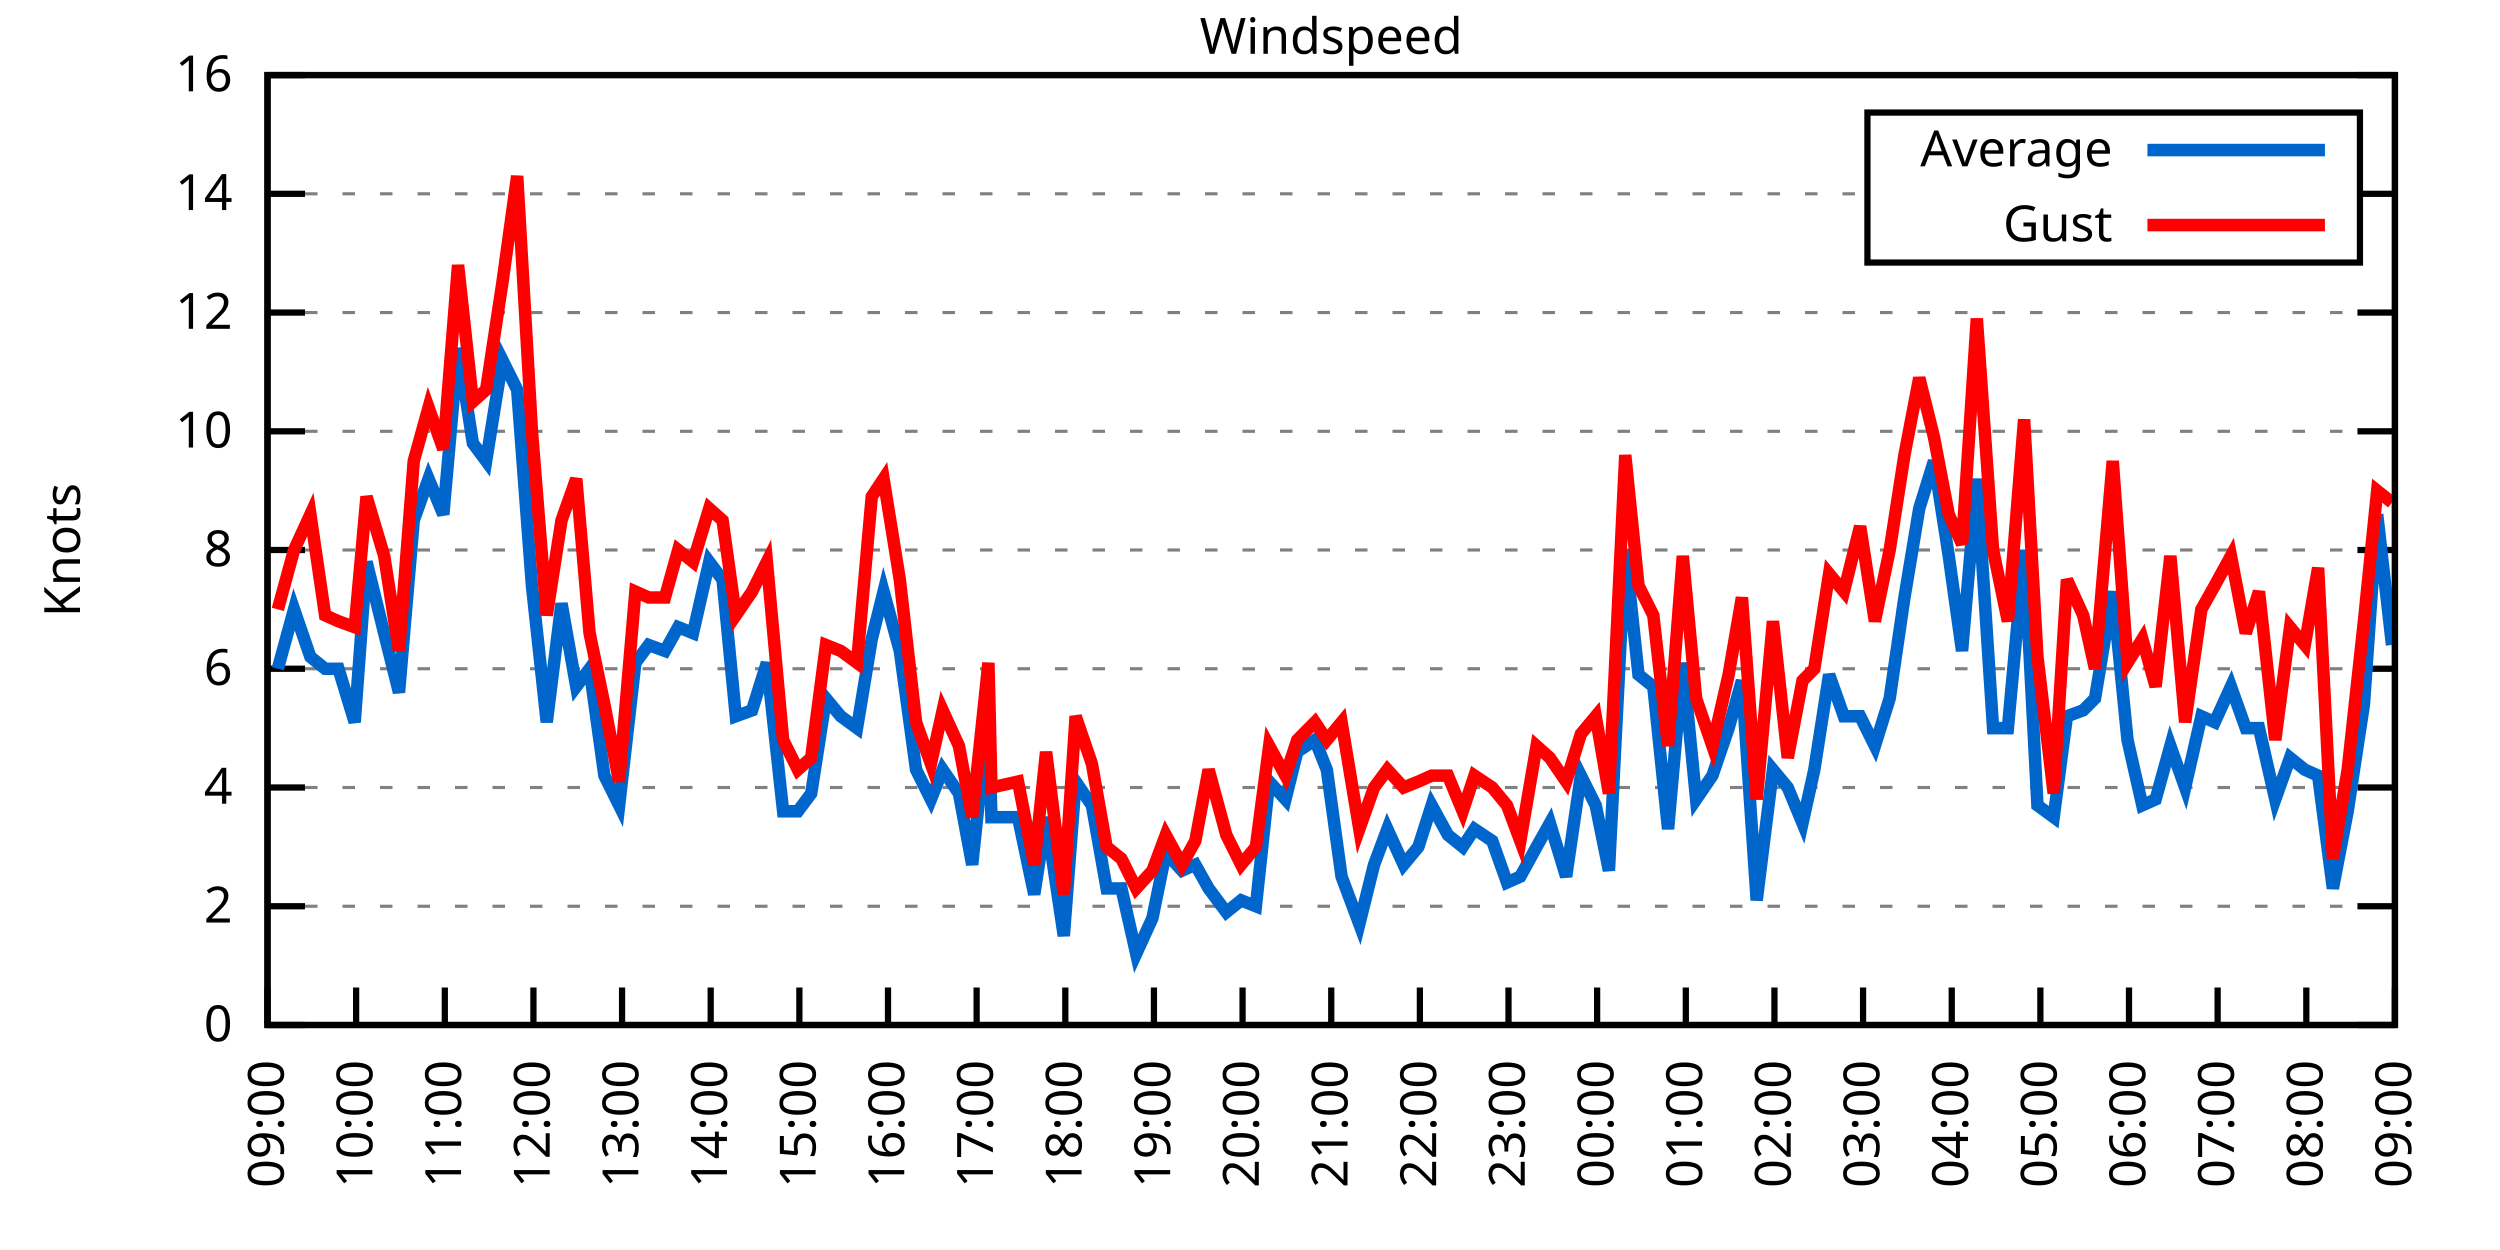
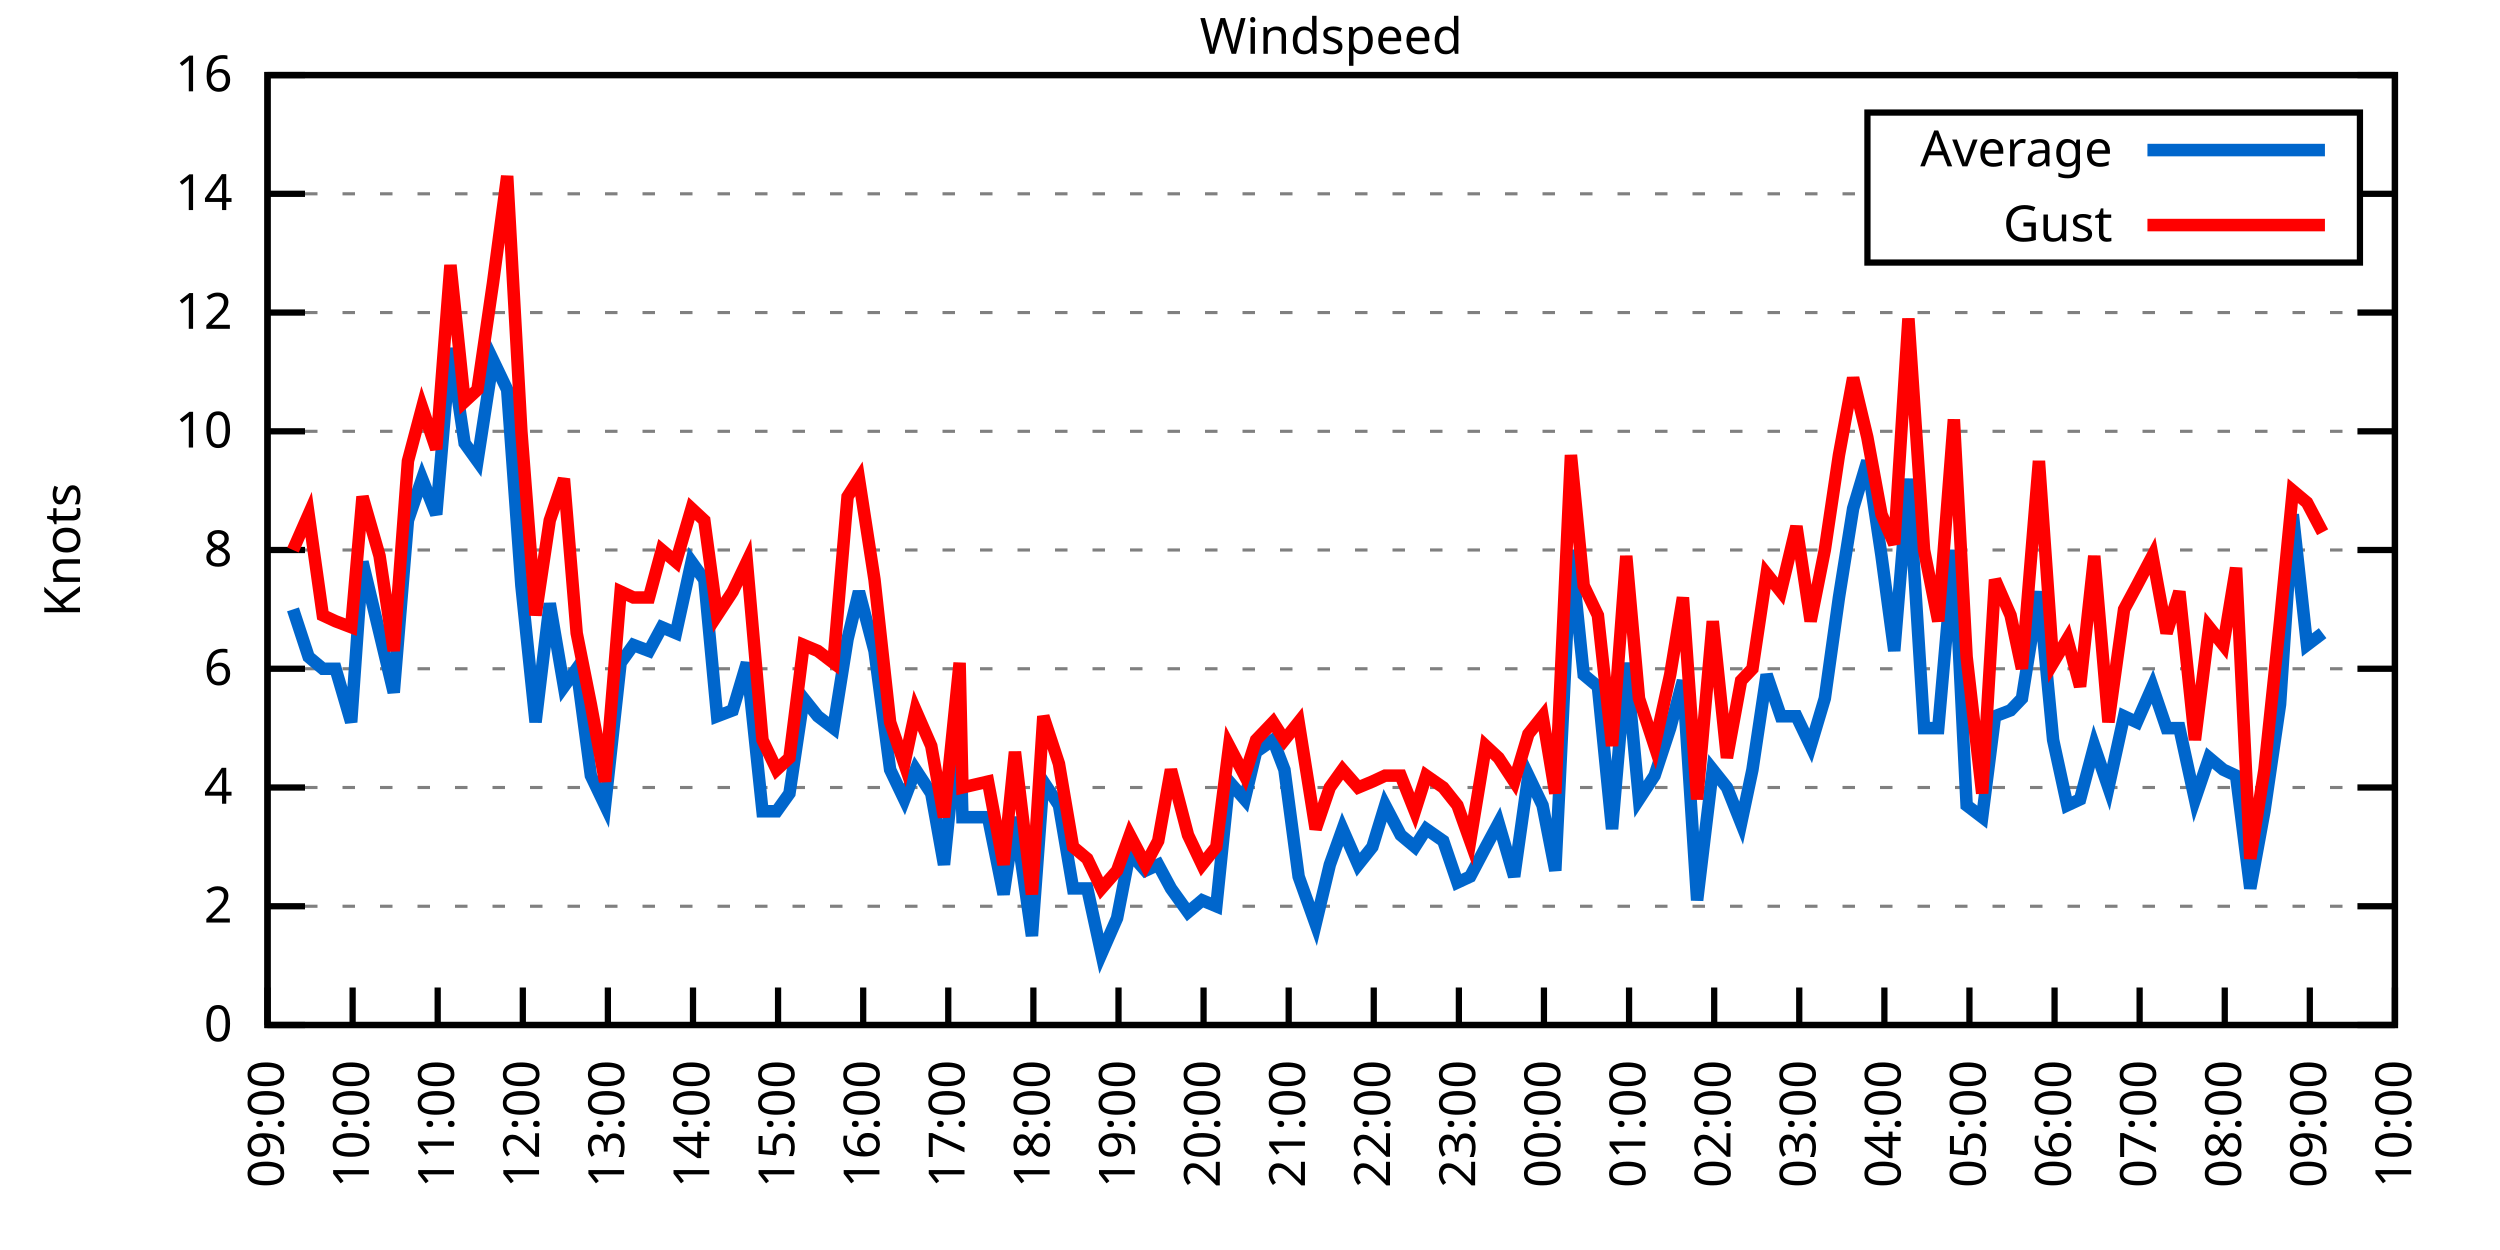
<svg xmlns="http://www.w3.org/2000/svg" xmlns:xlink="http://www.w3.org/1999/xlink" width="400" height="200" viewBox="0 0 400 200">
  <g id="gnuplot_canvas">
    <rect x="0" y="0" width="400" height="200" fill="none" />
    <defs>
      <circle id="gpDot" r="0.5" stroke-width="0.5" stroke="currentColor" />
      <path id="gpPt0" stroke-width="0.333" stroke="currentColor" d="M-1,0 h2 M0,-1 v2" />
      <path id="gpPt1" stroke-width="0.333" stroke="currentColor" d="M-1,-1 L1,1 M1,-1 L-1,1" />
      <path id="gpPt2" stroke-width="0.333" stroke="currentColor" d="M-1,0 L1,0 M0,-1 L0,1 M-1,-1 L1,1 M-1,1 L1,-1" />
      <rect id="gpPt3" stroke-width="0.333" stroke="currentColor" x="-1" y="-1" width="2" height="2" />
      <rect id="gpPt4" stroke-width="0.333" stroke="currentColor" fill="currentColor" x="-1" y="-1" width="2" height="2" />
      <circle id="gpPt5" stroke-width="0.333" stroke="currentColor" cx="0" cy="0" r="1" />
      <use xlink:href="#gpPt5" id="gpPt6" fill="currentColor" stroke="none" />
      <path id="gpPt7" stroke-width="0.333" stroke="currentColor" d="M0,-1.33 L-1.33,0.67 L1.33,0.67 z" />
      <use xlink:href="#gpPt7" id="gpPt8" fill="currentColor" stroke="none" />
      <use xlink:href="#gpPt7" id="gpPt9" stroke="currentColor" transform="rotate(180)" />
      <use xlink:href="#gpPt9" id="gpPt10" fill="currentColor" stroke="none" />
      <use xlink:href="#gpPt3" id="gpPt11" stroke="currentColor" transform="rotate(45)" />
      <use xlink:href="#gpPt11" id="gpPt12" fill="currentColor" stroke="none" />
      <path id="gpPt13" stroke-width="0.333" stroke="currentColor" d="M0,1.330 L1.265,0.411 L0.782,-1.067 L-0.782,-1.076 L-1.265,0.411 z" />
      <use xlink:href="#gpPt13" id="gpPt14" fill="currentColor" stroke="none" />
      <filter id="textbox" filterUnits="objectBoundingBox" x="0" y="0" height="1" width="1">
        <feFlood flood-color="white" flood-opacity="1" result="bgnd" />
        <feComposite in="SourceGraphic" in2="bgnd" operator="atop" />
      </filter>
      <filter id="greybox" filterUnits="objectBoundingBox" x="0" y="0" height="1" width="1">
        <feFlood flood-color="lightgrey" flood-opacity="1" result="grey" />
        <feComposite in="SourceGraphic" in2="grey" operator="atop" />
      </filter>
    </defs>
    <g fill="none" color="white" stroke="currentColor" stroke-width="1.00" stroke-linecap="butt" stroke-linejoin="miter">
</g>
    <g fill="none" color="black" stroke="currentColor" stroke-width="1.00" stroke-linecap="butt" stroke-linejoin="miter">
      <g stroke="none" shape-rendering="crispEdges">
        <polygon fill="rgb(255, 255, 255)" points="42.80,164.00 383.18,164.00 383.18,12.02 42.80,12.02 " />
      </g>
    </g>
    <g fill="none" color="black" stroke="currentColor" stroke-width="1.00" stroke-linecap="butt" stroke-linejoin="miter">
</g>
    <g fill="none" color="black" stroke="black" stroke-width="0.50" stroke-linecap="butt" stroke-linejoin="miter">
</g>
    <g fill="none" color="gray" stroke="currentColor" stroke-width="0.50" stroke-linecap="butt" stroke-linejoin="miter">
      <path stroke="gray" stroke-dasharray="2,4" class="gridline" d="M42.80,164.00 L383.19,164.00  " />
    </g>
    <g fill="none" color="gray" stroke="gray" stroke-width="1.00" stroke-linecap="butt" stroke-linejoin="miter">
</g>
    <g fill="none" color="black" stroke="currentColor" stroke-width="1.00" stroke-linecap="butt" stroke-linejoin="miter">
      <path stroke="black" d="M42.80,164.00 L48.80,164.00 M383.19,164.00 L377.19,164.00  " />
      <g transform="translate(37.20,166.60)" stroke="none" fill="black" font-family="Sans" font-size="8.00" text-anchor="end">
        <text>
          <tspan font-family="Sans"> 0</tspan>
        </text>
      </g>
    </g>
    <g fill="none" color="black" stroke="currentColor" stroke-width="1.00" stroke-linecap="butt" stroke-linejoin="miter">
</g>
    <g fill="none" color="black" stroke="black" stroke-width="0.50" stroke-linecap="butt" stroke-linejoin="miter">
</g>
    <g fill="none" color="gray" stroke="currentColor" stroke-width="0.50" stroke-linecap="butt" stroke-linejoin="miter">
      <path stroke="gray" stroke-dasharray="2,4" class="gridline" d="M42.80,145.00 L383.19,145.00  " />
    </g>
    <g fill="none" color="gray" stroke="gray" stroke-width="1.00" stroke-linecap="butt" stroke-linejoin="miter">
</g>
    <g fill="none" color="black" stroke="currentColor" stroke-width="1.00" stroke-linecap="butt" stroke-linejoin="miter">
      <path stroke="black" d="M42.80,145.00 L48.80,145.00 M383.19,145.00 L377.19,145.00  " />
      <g transform="translate(37.20,147.60)" stroke="none" fill="black" font-family="Sans" font-size="8.00" text-anchor="end">
        <text>
          <tspan font-family="Sans"> 2</tspan>
        </text>
      </g>
    </g>
    <g fill="none" color="black" stroke="currentColor" stroke-width="1.00" stroke-linecap="butt" stroke-linejoin="miter">
</g>
    <g fill="none" color="black" stroke="black" stroke-width="0.50" stroke-linecap="butt" stroke-linejoin="miter">
</g>
    <g fill="none" color="gray" stroke="currentColor" stroke-width="0.50" stroke-linecap="butt" stroke-linejoin="miter">
      <path stroke="gray" stroke-dasharray="2,4" class="gridline" d="M42.80,126.00 L383.19,126.00  " />
    </g>
    <g fill="none" color="gray" stroke="gray" stroke-width="1.00" stroke-linecap="butt" stroke-linejoin="miter">
</g>
    <g fill="none" color="black" stroke="currentColor" stroke-width="1.00" stroke-linecap="butt" stroke-linejoin="miter">
      <path stroke="black" d="M42.80,126.00 L48.80,126.00 M383.19,126.00 L377.19,126.00  " />
      <g transform="translate(37.20,128.60)" stroke="none" fill="black" font-family="Sans" font-size="8.00" text-anchor="end">
        <text>
          <tspan font-family="Sans"> 4</tspan>
        </text>
      </g>
    </g>
    <g fill="none" color="black" stroke="currentColor" stroke-width="1.00" stroke-linecap="butt" stroke-linejoin="miter">
</g>
    <g fill="none" color="black" stroke="black" stroke-width="0.50" stroke-linecap="butt" stroke-linejoin="miter">
</g>
    <g fill="none" color="gray" stroke="currentColor" stroke-width="0.50" stroke-linecap="butt" stroke-linejoin="miter">
      <path stroke="gray" stroke-dasharray="2,4" class="gridline" d="M42.80,107.00 L383.19,107.00  " />
    </g>
    <g fill="none" color="gray" stroke="gray" stroke-width="1.00" stroke-linecap="butt" stroke-linejoin="miter">
</g>
    <g fill="none" color="black" stroke="currentColor" stroke-width="1.00" stroke-linecap="butt" stroke-linejoin="miter">
      <path stroke="black" d="M42.80,107.00 L48.80,107.00 M383.19,107.00 L377.19,107.00  " />
      <g transform="translate(37.20,109.60)" stroke="none" fill="black" font-family="Sans" font-size="8.00" text-anchor="end">
        <text>
          <tspan font-family="Sans"> 6</tspan>
        </text>
      </g>
    </g>
    <g fill="none" color="black" stroke="currentColor" stroke-width="1.00" stroke-linecap="butt" stroke-linejoin="miter">
</g>
    <g fill="none" color="black" stroke="black" stroke-width="0.50" stroke-linecap="butt" stroke-linejoin="miter">
</g>
    <g fill="none" color="gray" stroke="currentColor" stroke-width="0.50" stroke-linecap="butt" stroke-linejoin="miter">
      <path stroke="gray" stroke-dasharray="2,4" class="gridline" d="M42.80,88.00 L383.19,88.00  " />
    </g>
    <g fill="none" color="gray" stroke="gray" stroke-width="1.00" stroke-linecap="butt" stroke-linejoin="miter">
</g>
    <g fill="none" color="black" stroke="currentColor" stroke-width="1.00" stroke-linecap="butt" stroke-linejoin="miter">
      <path stroke="black" d="M42.80,88.00 L48.80,88.00 M383.19,88.00 L377.19,88.00  " />
      <g transform="translate(37.20,90.60)" stroke="none" fill="black" font-family="Sans" font-size="8.00" text-anchor="end">
        <text>
          <tspan font-family="Sans"> 8</tspan>
        </text>
      </g>
    </g>
    <g fill="none" color="black" stroke="currentColor" stroke-width="1.00" stroke-linecap="butt" stroke-linejoin="miter">
</g>
    <g fill="none" color="black" stroke="black" stroke-width="0.50" stroke-linecap="butt" stroke-linejoin="miter">
</g>
    <g fill="none" color="gray" stroke="currentColor" stroke-width="0.50" stroke-linecap="butt" stroke-linejoin="miter">
      <path stroke="gray" stroke-dasharray="2,4" class="gridline" d="M42.80,69.01 L383.19,69.01  " />
    </g>
    <g fill="none" color="gray" stroke="gray" stroke-width="1.00" stroke-linecap="butt" stroke-linejoin="miter">
</g>
    <g fill="none" color="black" stroke="currentColor" stroke-width="1.00" stroke-linecap="butt" stroke-linejoin="miter">
      <path stroke="black" d="M42.80,69.01 L48.80,69.01 M383.19,69.01 L377.19,69.01  " />
      <g transform="translate(37.20,71.61)" stroke="none" fill="black" font-family="Sans" font-size="8.00" text-anchor="end">
        <text>
          <tspan font-family="Sans"> 10</tspan>
        </text>
      </g>
    </g>
    <g fill="none" color="black" stroke="currentColor" stroke-width="1.00" stroke-linecap="butt" stroke-linejoin="miter">
</g>
    <g fill="none" color="black" stroke="black" stroke-width="0.50" stroke-linecap="butt" stroke-linejoin="miter">
</g>
    <g fill="none" color="gray" stroke="currentColor" stroke-width="0.50" stroke-linecap="butt" stroke-linejoin="miter">
      <path stroke="gray" stroke-dasharray="2,4" class="gridline" d="M42.80,50.01 L383.19,50.01  " />
    </g>
    <g fill="none" color="gray" stroke="gray" stroke-width="1.00" stroke-linecap="butt" stroke-linejoin="miter">
</g>
    <g fill="none" color="black" stroke="currentColor" stroke-width="1.00" stroke-linecap="butt" stroke-linejoin="miter">
      <path stroke="black" d="M42.80,50.01 L48.80,50.01 M383.19,50.01 L377.19,50.01  " />
      <g transform="translate(37.20,52.61)" stroke="none" fill="black" font-family="Sans" font-size="8.00" text-anchor="end">
        <text>
          <tspan font-family="Sans"> 12</tspan>
        </text>
      </g>
    </g>
    <g fill="none" color="black" stroke="currentColor" stroke-width="1.00" stroke-linecap="butt" stroke-linejoin="miter">
</g>
    <g fill="none" color="black" stroke="black" stroke-width="0.50" stroke-linecap="butt" stroke-linejoin="miter">
</g>
    <g fill="none" color="gray" stroke="currentColor" stroke-width="0.50" stroke-linecap="butt" stroke-linejoin="miter">
      <path stroke="gray" stroke-dasharray="2,4" class="gridline" d="M42.80,31.01 L298.79,31.01 M377.59,31.01 L383.19,31.01  " />
    </g>
    <g fill="none" color="gray" stroke="gray" stroke-width="1.00" stroke-linecap="butt" stroke-linejoin="miter">
</g>
    <g fill="none" color="black" stroke="currentColor" stroke-width="1.00" stroke-linecap="butt" stroke-linejoin="miter">
      <path stroke="black" d="M42.80,31.01 L48.80,31.01 M383.19,31.01 L377.19,31.01  " />
      <g transform="translate(37.20,33.61)" stroke="none" fill="black" font-family="Sans" font-size="8.00" text-anchor="end">
        <text>
          <tspan font-family="Sans"> 14</tspan>
        </text>
      </g>
    </g>
    <g fill="none" color="black" stroke="currentColor" stroke-width="1.00" stroke-linecap="butt" stroke-linejoin="miter">
</g>
    <g fill="none" color="black" stroke="black" stroke-width="0.50" stroke-linecap="butt" stroke-linejoin="miter">
</g>
    <g fill="none" color="gray" stroke="currentColor" stroke-width="0.50" stroke-linecap="butt" stroke-linejoin="miter">
      <path stroke="gray" stroke-dasharray="2,4" class="gridline" d="M42.80,12.01 L383.19,12.01  " />
    </g>
    <g fill="none" color="gray" stroke="gray" stroke-width="1.00" stroke-linecap="butt" stroke-linejoin="miter">
</g>
    <g fill="none" color="black" stroke="currentColor" stroke-width="1.00" stroke-linecap="butt" stroke-linejoin="miter">
      <path stroke="black" d="M42.80,12.01 L48.80,12.01 M383.19,12.01 L377.19,12.01  " />
      <g transform="translate(37.20,14.61)" stroke="none" fill="black" font-family="Sans" font-size="8.00" text-anchor="end">
        <text>
          <tspan font-family="Sans"> 16</tspan>
        </text>
      </g>
    </g>
    <g fill="none" color="black" stroke="currentColor" stroke-width="1.00" stroke-linecap="butt" stroke-linejoin="miter">
      <path stroke="black" d="M42.80,164.00 L42.80,158.00  " />
      <g transform="translate(45.40,169.60) rotate(270.00)" stroke="none" fill="black" font-family="Sans" font-size="8.00" text-anchor="end">
        <text>
          <tspan font-family="Sans">09:00</tspan>
        </text>
      </g>
    </g>
    <g fill="none" color="black" stroke="currentColor" stroke-width="1.00" stroke-linecap="butt" stroke-linejoin="miter">
-       <path stroke="black" d="M56.98,164.00 L56.98,158.00  " />
-       <g transform="translate(59.58,169.60) rotate(270.00)" stroke="none" fill="black" font-family="Sans" font-size="8.00" text-anchor="end">
+       <path stroke="black" d="M56.42,164.00 L56.42,158.00  " />
+       <g transform="translate(59.02,169.60) rotate(270.00)" stroke="none" fill="black" font-family="Sans" font-size="8.00" text-anchor="end">
        <text>
          <tspan font-family="Sans">10:00</tspan>
        </text>
      </g>
    </g>
    <g fill="none" color="black" stroke="currentColor" stroke-width="1.00" stroke-linecap="butt" stroke-linejoin="miter">
-       <path stroke="black" d="M71.17,164.00 L71.17,158.00  " />
-       <g transform="translate(73.77,169.60) rotate(270.00)" stroke="none" fill="black" font-family="Sans" font-size="8.00" text-anchor="end">
+       <path stroke="black" d="M70.03,164.00 L70.03,158.00  " />
+       <g transform="translate(72.63,169.60) rotate(270.00)" stroke="none" fill="black" font-family="Sans" font-size="8.00" text-anchor="end">
        <text>
          <tspan font-family="Sans">11:00</tspan>
        </text>
      </g>
    </g>
    <g fill="none" color="black" stroke="currentColor" stroke-width="1.00" stroke-linecap="butt" stroke-linejoin="miter">
-       <path stroke="black" d="M85.35,164.00 L85.35,158.00  " />
-       <g transform="translate(87.95,169.60) rotate(270.00)" stroke="none" fill="black" font-family="Sans" font-size="8.00" text-anchor="end">
+       <path stroke="black" d="M83.65,164.00 L83.65,158.00  " />
+       <g transform="translate(86.25,169.60) rotate(270.00)" stroke="none" fill="black" font-family="Sans" font-size="8.00" text-anchor="end">
        <text>
          <tspan font-family="Sans">12:00</tspan>
        </text>
      </g>
    </g>
    <g fill="none" color="black" stroke="currentColor" stroke-width="1.00" stroke-linecap="butt" stroke-linejoin="miter">
-       <path stroke="black" d="M99.53,164.00 L99.53,158.00  " />
-       <g transform="translate(102.13,169.60) rotate(270.00)" stroke="none" fill="black" font-family="Sans" font-size="8.00" text-anchor="end">
+       <path stroke="black" d="M97.26,164.00 L97.26,158.00  " />
+       <g transform="translate(99.86,169.60) rotate(270.00)" stroke="none" fill="black" font-family="Sans" font-size="8.00" text-anchor="end">
        <text>
          <tspan font-family="Sans">13:00</tspan>
        </text>
      </g>
    </g>
    <g fill="none" color="black" stroke="currentColor" stroke-width="1.00" stroke-linecap="butt" stroke-linejoin="miter">
-       <path stroke="black" d="M113.71,164.00 L113.71,158.00  " />
-       <g transform="translate(116.31,169.60) rotate(270.00)" stroke="none" fill="black" font-family="Sans" font-size="8.00" text-anchor="end">
+       <path stroke="black" d="M110.88,164.00 L110.88,158.00  " />
+       <g transform="translate(113.48,169.60) rotate(270.00)" stroke="none" fill="black" font-family="Sans" font-size="8.00" text-anchor="end">
        <text>
          <tspan font-family="Sans">14:00</tspan>
        </text>
      </g>
    </g>
    <g fill="none" color="black" stroke="currentColor" stroke-width="1.00" stroke-linecap="butt" stroke-linejoin="miter">
-       <path stroke="black" d="M127.90,164.00 L127.90,158.00  " />
-       <g transform="translate(130.50,169.60) rotate(270.00)" stroke="none" fill="black" font-family="Sans" font-size="8.00" text-anchor="end">
+       <path stroke="black" d="M124.49,164.00 L124.49,158.00  " />
+       <g transform="translate(127.09,169.60) rotate(270.00)" stroke="none" fill="black" font-family="Sans" font-size="8.00" text-anchor="end">
        <text>
          <tspan font-family="Sans">15:00</tspan>
        </text>
      </g>
    </g>
    <g fill="none" color="black" stroke="currentColor" stroke-width="1.00" stroke-linecap="butt" stroke-linejoin="miter">
-       <path stroke="black" d="M142.08,164.00 L142.08,158.00  " />
-       <g transform="translate(144.68,169.60) rotate(270.00)" stroke="none" fill="black" font-family="Sans" font-size="8.00" text-anchor="end">
+       <path stroke="black" d="M138.11,164.00 L138.11,158.00  " />
+       <g transform="translate(140.71,169.60) rotate(270.00)" stroke="none" fill="black" font-family="Sans" font-size="8.00" text-anchor="end">
        <text>
          <tspan font-family="Sans">16:00</tspan>
        </text>
      </g>
    </g>
    <g fill="none" color="black" stroke="currentColor" stroke-width="1.00" stroke-linecap="butt" stroke-linejoin="miter">
-       <path stroke="black" d="M156.26,164.00 L156.26,158.00  " />
-       <g transform="translate(158.86,169.60) rotate(270.00)" stroke="none" fill="black" font-family="Sans" font-size="8.00" text-anchor="end">
+       <path stroke="black" d="M151.72,164.00 L151.72,158.00  " />
+       <g transform="translate(154.32,169.60) rotate(270.00)" stroke="none" fill="black" font-family="Sans" font-size="8.00" text-anchor="end">
        <text>
          <tspan font-family="Sans">17:00</tspan>
        </text>
      </g>
    </g>
    <g fill="none" color="black" stroke="currentColor" stroke-width="1.00" stroke-linecap="butt" stroke-linejoin="miter">
-       <path stroke="black" d="M170.45,164.00 L170.45,158.00  " />
-       <g transform="translate(173.05,169.60) rotate(270.00)" stroke="none" fill="black" font-family="Sans" font-size="8.00" text-anchor="end">
+       <path stroke="black" d="M165.34,164.00 L165.34,158.00  " />
+       <g transform="translate(167.94,169.60) rotate(270.00)" stroke="none" fill="black" font-family="Sans" font-size="8.00" text-anchor="end">
        <text>
          <tspan font-family="Sans">18:00</tspan>
        </text>
      </g>
    </g>
    <g fill="none" color="black" stroke="currentColor" stroke-width="1.00" stroke-linecap="butt" stroke-linejoin="miter">
-       <path stroke="black" d="M184.63,164.00 L184.63,158.00  " />
-       <g transform="translate(187.23,169.60) rotate(270.00)" stroke="none" fill="black" font-family="Sans" font-size="8.00" text-anchor="end">
+       <path stroke="black" d="M178.96,164.00 L178.96,158.00  " />
+       <g transform="translate(181.56,169.60) rotate(270.00)" stroke="none" fill="black" font-family="Sans" font-size="8.00" text-anchor="end">
        <text>
          <tspan font-family="Sans">19:00</tspan>
        </text>
      </g>
    </g>
    <g fill="none" color="black" stroke="currentColor" stroke-width="1.00" stroke-linecap="butt" stroke-linejoin="miter">
-       <path stroke="black" d="M198.81,164.00 L198.81,158.00  " />
-       <g transform="translate(201.41,169.60) rotate(270.00)" stroke="none" fill="black" font-family="Sans" font-size="8.00" text-anchor="end">
+       <path stroke="black" d="M192.57,164.00 L192.57,158.00  " />
+       <g transform="translate(195.17,169.60) rotate(270.00)" stroke="none" fill="black" font-family="Sans" font-size="8.00" text-anchor="end">
        <text>
          <tspan font-family="Sans">20:00</tspan>
        </text>
      </g>
    </g>
    <g fill="none" color="black" stroke="currentColor" stroke-width="1.00" stroke-linecap="butt" stroke-linejoin="miter">
-       <path stroke="black" d="M213.00,164.00 L213.00,158.00  " />
-       <g transform="translate(215.60,169.60) rotate(270.00)" stroke="none" fill="black" font-family="Sans" font-size="8.00" text-anchor="end">
+       <path stroke="black" d="M206.19,164.00 L206.19,158.00  " />
+       <g transform="translate(208.79,169.60) rotate(270.00)" stroke="none" fill="black" font-family="Sans" font-size="8.00" text-anchor="end">
        <text>
          <tspan font-family="Sans">21:00</tspan>
        </text>
      </g>
    </g>
    <g fill="none" color="black" stroke="currentColor" stroke-width="1.00" stroke-linecap="butt" stroke-linejoin="miter">
-       <path stroke="black" d="M227.18,164.00 L227.18,158.00  " />
-       <g transform="translate(229.78,169.60) rotate(270.00)" stroke="none" fill="black" font-family="Sans" font-size="8.00" text-anchor="end">
+       <path stroke="black" d="M219.80,164.00 L219.80,158.00  " />
+       <g transform="translate(222.40,169.60) rotate(270.00)" stroke="none" fill="black" font-family="Sans" font-size="8.00" text-anchor="end">
        <text>
          <tspan font-family="Sans">22:00</tspan>
        </text>
      </g>
    </g>
    <g fill="none" color="black" stroke="currentColor" stroke-width="1.00" stroke-linecap="butt" stroke-linejoin="miter">
-       <path stroke="black" d="M241.36,164.00 L241.36,158.00  " />
-       <g transform="translate(243.96,169.60) rotate(270.00)" stroke="none" fill="black" font-family="Sans" font-size="8.00" text-anchor="end">
+       <path stroke="black" d="M233.42,164.00 L233.42,158.00  " />
+       <g transform="translate(236.02,169.60) rotate(270.00)" stroke="none" fill="black" font-family="Sans" font-size="8.00" text-anchor="end">
        <text>
          <tspan font-family="Sans">23:00</tspan>
        </text>
      </g>
    </g>
    <g fill="none" color="black" stroke="currentColor" stroke-width="1.00" stroke-linecap="butt" stroke-linejoin="miter">
-       <path stroke="black" d="M255.54,164.00 L255.54,158.00  " />
-       <g transform="translate(258.14,169.60) rotate(270.00)" stroke="none" fill="black" font-family="Sans" font-size="8.00" text-anchor="end">
+       <path stroke="black" d="M247.03,164.00 L247.03,158.00  " />
+       <g transform="translate(249.63,169.60) rotate(270.00)" stroke="none" fill="black" font-family="Sans" font-size="8.00" text-anchor="end">
        <text>
          <tspan font-family="Sans">00:00</tspan>
        </text>
      </g>
    </g>
    <g fill="none" color="black" stroke="currentColor" stroke-width="1.00" stroke-linecap="butt" stroke-linejoin="miter">
-       <path stroke="black" d="M269.73,164.00 L269.73,158.00  " />
-       <g transform="translate(272.33,169.60) rotate(270.00)" stroke="none" fill="black" font-family="Sans" font-size="8.00" text-anchor="end">
+       <path stroke="black" d="M260.65,164.00 L260.65,158.00  " />
+       <g transform="translate(263.25,169.60) rotate(270.00)" stroke="none" fill="black" font-family="Sans" font-size="8.00" text-anchor="end">
        <text>
          <tspan font-family="Sans">01:00</tspan>
        </text>
      </g>
    </g>
    <g fill="none" color="black" stroke="currentColor" stroke-width="1.00" stroke-linecap="butt" stroke-linejoin="miter">
-       <path stroke="black" d="M283.91,164.00 L283.91,158.00  " />
-       <g transform="translate(286.51,169.60) rotate(270.00)" stroke="none" fill="black" font-family="Sans" font-size="8.00" text-anchor="end">
+       <path stroke="black" d="M274.27,164.00 L274.27,158.00  " />
+       <g transform="translate(276.87,169.60) rotate(270.00)" stroke="none" fill="black" font-family="Sans" font-size="8.00" text-anchor="end">
        <text>
          <tspan font-family="Sans">02:00</tspan>
        </text>
      </g>
    </g>
    <g fill="none" color="black" stroke="currentColor" stroke-width="1.00" stroke-linecap="butt" stroke-linejoin="miter">
-       <path stroke="black" d="M298.09,164.00 L298.09,158.00  " />
-       <g transform="translate(300.69,169.60) rotate(270.00)" stroke="none" fill="black" font-family="Sans" font-size="8.00" text-anchor="end">
+       <path stroke="black" d="M287.88,164.00 L287.88,158.00  " />
+       <g transform="translate(290.48,169.60) rotate(270.00)" stroke="none" fill="black" font-family="Sans" font-size="8.00" text-anchor="end">
        <text>
          <tspan font-family="Sans">03:00</tspan>
        </text>
      </g>
    </g>
    <g fill="none" color="black" stroke="currentColor" stroke-width="1.00" stroke-linecap="butt" stroke-linejoin="miter">
-       <path stroke="black" d="M312.28,164.00 L312.28,158.00  " />
-       <g transform="translate(314.88,169.60) rotate(270.00)" stroke="none" fill="black" font-family="Sans" font-size="8.00" text-anchor="end">
+       <path stroke="black" d="M301.50,164.00 L301.50,158.00  " />
+       <g transform="translate(304.10,169.60) rotate(270.00)" stroke="none" fill="black" font-family="Sans" font-size="8.00" text-anchor="end">
        <text>
          <tspan font-family="Sans">04:00</tspan>
        </text>
      </g>
    </g>
    <g fill="none" color="black" stroke="currentColor" stroke-width="1.00" stroke-linecap="butt" stroke-linejoin="miter">
-       <path stroke="black" d="M326.46,164.00 L326.46,158.00  " />
-       <g transform="translate(329.06,169.60) rotate(270.00)" stroke="none" fill="black" font-family="Sans" font-size="8.00" text-anchor="end">
+       <path stroke="black" d="M315.11,164.00 L315.11,158.00  " />
+       <g transform="translate(317.71,169.60) rotate(270.00)" stroke="none" fill="black" font-family="Sans" font-size="8.00" text-anchor="end">
        <text>
          <tspan font-family="Sans">05:00</tspan>
        </text>
      </g>
    </g>
    <g fill="none" color="black" stroke="currentColor" stroke-width="1.00" stroke-linecap="butt" stroke-linejoin="miter">
-       <path stroke="black" d="M340.64,164.00 L340.64,158.00  " />
-       <g transform="translate(343.24,169.60) rotate(270.00)" stroke="none" fill="black" font-family="Sans" font-size="8.00" text-anchor="end">
+       <path stroke="black" d="M328.73,164.00 L328.73,158.00  " />
+       <g transform="translate(331.33,169.60) rotate(270.00)" stroke="none" fill="black" font-family="Sans" font-size="8.00" text-anchor="end">
        <text>
          <tspan font-family="Sans">06:00</tspan>
        </text>
      </g>
    </g>
    <g fill="none" color="black" stroke="currentColor" stroke-width="1.00" stroke-linecap="butt" stroke-linejoin="miter">
-       <path stroke="black" d="M354.82,164.00 L354.82,158.00  " />
-       <g transform="translate(357.42,169.60) rotate(270.00)" stroke="none" fill="black" font-family="Sans" font-size="8.00" text-anchor="end">
+       <path stroke="black" d="M342.34,164.00 L342.34,158.00  " />
+       <g transform="translate(344.94,169.60) rotate(270.00)" stroke="none" fill="black" font-family="Sans" font-size="8.00" text-anchor="end">
        <text>
          <tspan font-family="Sans">07:00</tspan>
        </text>
      </g>
    </g>
    <g fill="none" color="black" stroke="currentColor" stroke-width="1.00" stroke-linecap="butt" stroke-linejoin="miter">
-       <path stroke="black" d="M369.01,164.00 L369.01,158.00  " />
-       <g transform="translate(371.61,169.60) rotate(270.00)" stroke="none" fill="black" font-family="Sans" font-size="8.00" text-anchor="end">
+       <path stroke="black" d="M355.96,164.00 L355.96,158.00  " />
+       <g transform="translate(358.56,169.60) rotate(270.00)" stroke="none" fill="black" font-family="Sans" font-size="8.00" text-anchor="end">
        <text>
          <tspan font-family="Sans">08:00</tspan>
+         </text>
+       </g>
+     </g>
+     <g fill="none" color="black" stroke="currentColor" stroke-width="1.00" stroke-linecap="butt" stroke-linejoin="miter">
+       <path stroke="black" d="M369.57,164.00 L369.57,158.00  " />
+       <g transform="translate(372.17,169.60) rotate(270.00)" stroke="none" fill="black" font-family="Sans" font-size="8.00" text-anchor="end">
+         <text>
+           <tspan font-family="Sans">09:00</tspan>
        </text>
      </g>
    </g>
    <g fill="none" color="black" stroke="currentColor" stroke-width="1.00" stroke-linecap="butt" stroke-linejoin="miter">
      <path stroke="black" d="M383.19,164.00 L383.19,158.00  " />
      <g transform="translate(385.79,169.60) rotate(270.00)" stroke="none" fill="black" font-family="Sans" font-size="8.00" text-anchor="end">
        <text>
-           <tspan font-family="Sans">09:00</tspan>
+           <tspan font-family="Sans">10:00</tspan>
        </text>
      </g>
    </g>
    <g fill="none" color="black" stroke="currentColor" stroke-width="1.00" stroke-linecap="butt" stroke-linejoin="miter">
</g>
    <g fill="none" color="black" stroke="currentColor" stroke-width="1.00" stroke-linecap="butt" stroke-linejoin="miter">
      <path stroke="black" d="M42.80,12.01 L42.80,164.00 L383.19,164.00 L383.19,12.01 L42.80,12.01 Z  " />
    </g>
    <g fill="none" color="black" stroke="currentColor" stroke-width="1.00" stroke-linecap="butt" stroke-linejoin="miter">
</g>
    <g fill="none" color="black" stroke="currentColor" stroke-width="1.00" stroke-linecap="butt" stroke-linejoin="miter">
      <path stroke="black" d="M298.79,42.01 L298.79,18.01 L377.59,18.01 L377.59,42.01 L298.79,42.01 Z  " />
    </g>
    <g id="Windspeed_plot_1">
      <g fill="none" color="white" stroke="black" stroke-width="2.00" stroke-linecap="butt" stroke-linejoin="miter">
</g>
      <g fill="none" color="black" stroke="currentColor" stroke-width="2.00" stroke-linecap="butt" stroke-linejoin="miter">
        <g transform="translate(337.99,26.61)" stroke="none" fill="black" font-family="Sans" font-size="8.00" text-anchor="end">
          <text>
            <tspan font-family="Sans">Average</tspan>
          </text>
        </g>
      </g>
      <g fill="none" color="black" stroke="currentColor" stroke-width="2.00" stroke-linecap="butt" stroke-linejoin="miter">
-         <path stroke="rgb(  0, 102, 204)" d="M343.59,24.01 L371.99,24.01 M44.45,107.00 L47.05,97.50 L49.66,105.10 L52.02,107.00 L54.15,107.00 L56.75,115.55   L58.64,89.90 L61.47,101.30 L63.84,110.80 L66.20,83.26 L68.57,76.61 L70.93,82.31 L73.29,55.71 L75.66,70.91   L77.78,73.76 L80.38,57.61 L82.75,62.36 L85.11,93.70 L87.48,115.55 L89.84,96.55 L92.20,109.85 L94.33,107.00   L96.70,124.10 L99.06,128.85 L101.66,106.05 L103.79,103.20 L106.39,104.15 L108.51,100.35 L110.88,101.30 L113.48,89.90   L115.61,92.75 L117.73,114.60 L120.33,113.65 L122.70,106.05 L125.30,129.80 L127.66,129.80 L129.79,126.95 L132.15,111.75   L134.52,114.60 L137.12,116.50 L139.48,102.25 L141.37,94.65 L143.97,104.15 L146.57,123.15 L148.94,127.90 L150.83,123.15   L153.43,126.95 L155.55,138.35 L158.15,113.65 L158.63,130.75 L162.88,130.75 L165.48,143.10 L167.37,130.75 L170.21,149.75   L172.10,125.05 L174.70,128.85 L177.06,142.15 L179.43,142.15 L181.79,152.60 L184.39,146.90 L186.52,136.45 L189.12,139.30   L191.25,138.35 L193.38,142.15 L196.21,145.95 L198.58,144.05 L200.94,145.00 L203.07,125.05 L205.67,127.90 L207.56,120.30   L210.39,118.40 L212.29,123.15 L214.65,140.25 L217.49,147.85 L219.85,138.35 L221.98,132.65 L224.58,138.35 L226.94,135.50   L229.07,128.85 L231.67,133.60 L234.03,135.50 L235.92,132.65 L238.76,134.55 L241.12,141.20 L243.25,140.25 L245.85,135.50   L247.98,131.70 L250.58,140.25 L252.94,124.10 L255.31,128.85 L257.43,139.30 L260.04,88.00 L262.16,107.95 L264.53,109.85   L266.89,132.65 L269.25,106.05 L271.38,127.90 L273.98,124.10 L276.58,116.50 L278.71,108.90 L281.07,144.05 L283.67,123.15   L286.04,126.00 L288.40,131.70 L290.29,123.15 L292.66,107.95 L295.02,114.60 L297.62,114.60 L299.98,119.35 L302.35,111.75   L304.71,95.60 L307.08,81.36 L309.44,73.76 L311.80,88.95 L313.93,104.15 L316.29,76.61 L318.89,116.50 L321.26,116.50   L323.86,88.00 L325.99,128.85 L328.59,130.75 L330.71,114.60 L333.31,113.65 L335.20,111.75 L338.04,94.65 L340.40,118.40   L342.77,128.85 L344.90,127.90 L347.26,119.35 L349.62,126.00 L352.22,114.60 L354.35,115.55 L356.95,109.85 L359.32,116.50   L361.44,116.50 L364.04,127.90 L366.41,121.25 L368.77,123.15 L370.90,124.10 L373.26,142.15 L375.63,129.80 L378.23,112.70   L380.35,82.31 L382.72,103.20  " />
+         <path stroke="rgb(  0, 102, 204)" d="M343.59,24.01 L371.99,24.01 M46.88,97.50 L49.38,105.10 L51.65,107.00 L53.69,107.00 L56.19,115.55 L58.00,89.90   L60.73,101.30 L63.00,110.80 L65.27,83.26 L67.54,76.61 L69.80,82.31 L72.07,55.71 L74.34,70.91 L76.39,73.76   L78.88,57.61 L81.15,62.36 L83.42,93.70 L85.69,115.55 L87.96,96.55 L90.23,109.85 L92.27,107.00 L94.54,124.10   L96.81,128.85 L99.30,106.05 L101.35,103.20 L103.84,104.15 L105.89,100.35 L108.15,101.30 L110.65,89.90 L112.69,92.75   L114.74,114.60 L117.23,113.65 L119.50,106.05 L122.00,129.80 L124.27,129.80 L126.31,126.95 L128.58,111.75 L130.85,114.60   L133.34,116.50 L135.61,102.25 L137.43,94.65 L139.92,104.15 L142.42,123.15 L144.69,127.90 L146.51,123.15 L149.00,126.95   L151.04,138.35 L153.54,113.65 L153.99,130.75 L158.08,130.75 L160.57,143.10 L162.39,130.75 L165.11,149.75 L166.93,125.05   L169.43,128.85 L171.69,142.15 L173.96,142.15 L176.23,152.60 L178.73,146.90 L180.77,136.45 L183.27,139.30 L185.31,138.35   L187.35,142.15 L190.08,145.95 L192.34,144.05 L194.61,145.00 L196.66,125.05 L199.15,127.90 L200.97,120.30 L203.69,118.40   L205.51,123.15 L207.78,140.25 L210.50,147.85 L212.77,138.35 L214.81,132.65 L217.31,138.35 L219.58,135.50 L221.62,128.85   L224.11,133.60 L226.38,135.50 L228.20,132.65 L230.92,134.55 L233.19,141.20 L235.23,140.25 L237.73,135.50 L239.77,131.70   L242.27,140.25 L244.54,124.10 L246.81,128.85 L248.85,139.30 L251.35,88.00 L253.39,107.95 L255.66,109.85 L257.93,132.65   L260.20,106.05 L262.24,127.90 L264.73,124.10 L267.23,116.50 L269.27,108.90 L271.54,144.05 L274.04,123.15 L276.31,126.00   L278.58,131.70 L280.39,123.15 L282.66,107.95 L284.93,114.60 L287.43,114.60 L289.70,119.35 L291.97,111.75 L294.23,95.60   L296.50,81.36 L298.77,73.76 L301.04,88.95 L303.08,104.15 L305.35,76.61 L307.85,116.50 L310.12,116.50 L312.62,88.00   L314.66,128.85 L317.15,130.75 L319.20,114.60 L321.69,113.65 L323.51,111.75 L326.23,94.65 L328.50,118.40 L330.77,128.85   L332.81,127.90 L335.08,119.35 L337.35,126.00 L339.85,114.60 L341.89,115.55 L344.39,109.85 L346.65,116.50 L348.70,116.50   L351.19,127.90 L353.46,121.25 L355.73,123.15 L357.77,124.10 L360.04,142.15 L362.31,129.80 L364.81,112.70 L366.85,82.31   L369.12,103.20 L371.62,101.30  " />
      </g>
    </g>
    <g id="Windspeed_plot_2">
      <g fill="none" color="black" stroke="currentColor" stroke-width="2.00" stroke-linecap="butt" stroke-linejoin="miter">
        <g transform="translate(337.99,38.61)" stroke="none" fill="black" font-family="Sans" font-size="8.00" text-anchor="end">
          <text>
            <tspan font-family="Sans">Gust</tspan>
          </text>
        </g>
      </g>
      <g fill="none" color="black" stroke="currentColor" stroke-width="2.00" stroke-linecap="butt" stroke-linejoin="miter">
-         <path stroke="rgb(255,   0,   0)" d="M343.59,36.01 L371.99,36.01 M44.45,97.50 L47.05,88.00 L49.66,82.31 L52.02,98.45 L54.15,99.40 L56.75,100.35   L58.64,79.46 L61.47,88.95 L63.84,104.15 L66.20,73.76 L68.57,65.21 L70.93,71.86 L73.29,42.41 L75.66,64.26   L77.78,62.36 L80.38,45.26 L82.75,28.16 L85.11,69.01 L87.48,98.45 L89.84,83.26 L92.20,76.61 L94.33,101.30   L96.70,112.70 L99.06,125.05 L101.66,94.65 L103.79,95.60 L106.39,95.60 L108.51,88.00 L110.88,89.90 L113.48,81.36   L115.61,83.26 L117.73,98.45 L120.33,94.65 L122.70,89.90 L125.30,118.40 L127.66,123.15 L129.79,121.25 L132.15,103.20   L134.52,104.15 L137.12,106.05 L139.48,79.46 L141.37,76.61 L143.97,92.75 L146.57,115.55 L148.94,122.20 L150.83,113.65   L153.43,119.35 L155.55,130.75 L158.15,106.05 L158.63,126.00 L162.88,125.05 L165.48,138.35 L167.37,120.30 L170.21,143.10   L172.10,114.60 L174.70,122.20 L177.06,135.50 L179.43,137.40 L181.79,142.15 L184.39,139.30 L186.52,133.60 L189.12,138.35   L191.25,134.55 L193.38,123.15 L196.21,133.60 L198.58,138.35 L200.94,135.50 L203.07,119.35 L205.67,124.10 L207.56,118.40   L210.39,115.55 L212.29,118.40 L214.65,115.55 L217.49,132.65 L219.85,126.00 L221.98,123.15 L224.58,126.00 L226.94,125.05   L229.07,124.10 L231.67,124.10 L234.03,129.80 L235.92,124.10 L238.76,126.00 L241.12,128.85 L243.25,134.55 L245.85,119.35   L247.98,121.25 L250.58,125.05 L252.94,117.45 L255.31,114.60 L257.43,126.95 L260.04,72.81 L262.16,93.70 L264.53,98.45   L266.89,119.35 L269.25,88.95 L271.38,111.75 L273.98,119.35 L276.58,107.95 L278.71,95.60 L281.07,127.90 L283.67,99.40   L286.04,121.25 L288.40,108.90 L290.29,107.00 L292.66,91.80 L295.02,94.65 L297.62,84.21 L299.98,99.40 L302.35,88.00   L304.71,72.81 L307.08,60.46 L309.44,69.96 L311.80,82.31 L313.93,87.06 L316.29,50.96 L318.89,88.00 L321.26,99.40   L323.86,67.11 L325.99,105.10 L328.59,126.95 L330.71,92.75 L333.31,98.45 L335.20,107.00 L338.04,73.76 L340.40,106.05   L342.77,102.25 L344.90,109.85 L347.26,88.95 L349.62,115.55 L352.22,97.50 L354.35,93.70 L356.95,88.95 L359.32,101.30   L361.44,94.65 L364.04,118.40 L366.41,100.35 L368.77,103.20 L370.90,90.85 L373.26,137.40 L375.63,123.15 L378.23,99.40   L380.35,78.51 L382.72,80.41  " />
+         <path stroke="rgb(255,   0,   0)" d="M343.59,36.01 L371.99,36.01 M46.88,88.00 L49.38,82.31 L51.65,98.45 L53.69,99.40 L56.19,100.35 L58.00,79.46   L60.73,88.95 L63.00,104.15 L65.27,73.76 L67.54,65.21 L69.80,71.86 L72.07,42.41 L74.34,64.26 L76.39,62.36   L78.88,45.26 L81.15,28.16 L83.42,69.01 L85.69,98.45 L87.96,83.26 L90.23,76.61 L92.27,101.30 L94.54,112.70   L96.81,125.05 L99.30,94.65 L101.35,95.60 L103.84,95.60 L105.89,88.00 L108.15,89.90 L110.65,81.36 L112.69,83.26   L114.74,98.45 L117.23,94.65 L119.50,89.90 L122.00,118.40 L124.27,123.15 L126.31,121.25 L128.58,103.20 L130.85,104.15   L133.34,106.05 L135.61,79.46 L137.43,76.61 L139.92,92.75 L142.42,115.55 L144.69,122.20 L146.51,113.65 L149.00,119.35   L151.04,130.75 L153.54,106.05 L153.99,126.00 L158.08,125.05 L160.57,138.35 L162.39,120.30 L165.11,143.10 L166.93,114.60   L169.43,122.20 L171.69,135.50 L173.96,137.40 L176.23,142.15 L178.73,139.30 L180.77,133.60 L183.27,138.35 L185.31,134.55   L187.35,123.15 L190.08,133.60 L192.34,138.35 L194.61,135.50 L196.66,119.35 L199.15,124.10 L200.97,118.40 L203.69,115.55   L205.51,118.40 L207.78,115.55 L210.50,132.65 L212.77,126.00 L214.81,123.15 L217.31,126.00 L219.58,125.05 L221.62,124.10   L224.11,124.10 L226.38,129.80 L228.20,124.10 L230.92,126.00 L233.19,128.85 L235.23,134.55 L237.73,119.35 L239.77,121.25   L242.27,125.05 L244.54,117.45 L246.81,114.60 L248.85,126.95 L251.35,72.81 L253.39,93.70 L255.66,98.45 L257.93,119.35   L260.20,88.95 L262.24,111.75 L264.73,119.35 L267.23,107.95 L269.27,95.60 L271.54,127.90 L274.04,99.40 L276.31,121.25   L278.58,108.90 L280.39,107.00 L282.66,91.80 L284.93,94.65 L287.43,84.21 L289.70,99.40 L291.97,88.00 L294.23,72.81   L296.50,60.46 L298.77,69.96 L301.04,82.31 L303.08,87.06 L305.35,50.96 L307.85,88.00 L310.12,99.40 L312.62,67.11   L314.66,105.10 L317.15,126.95 L319.20,92.75 L321.69,98.45 L323.51,107.00 L326.23,73.76 L328.50,106.05 L330.77,102.25   L332.81,109.85 L335.08,88.95 L337.35,115.55 L339.85,97.50 L341.89,93.70 L344.39,88.95 L346.65,101.30 L348.70,94.65   L351.19,118.40 L353.46,100.35 L355.73,103.20 L357.77,90.85 L360.04,137.40 L362.31,123.15 L364.81,99.40 L366.85,78.51   L369.12,80.41 L371.62,85.16  " />
      </g>
    </g>
    <g fill="none" color="black" stroke="currentColor" stroke-width="2.00" stroke-linecap="butt" stroke-linejoin="miter">
</g>
    <g fill="none" color="black" stroke="black" stroke-width="1.00" stroke-linecap="butt" stroke-linejoin="miter">
</g>
    <g fill="none" color="black" stroke="currentColor" stroke-width="1.00" stroke-linecap="butt" stroke-linejoin="miter">
      <path stroke="black" d="M42.80,12.01 L42.80,164.00 L383.19,164.00 L383.19,12.01 L42.80,12.01 Z  " />
      <g transform="translate(12.80,88.01) rotate(270.00)" stroke="none" fill="black" font-family="Sans" font-size="8.00" text-anchor="middle">
        <text>
          <tspan font-family="Sans">Knots</tspan>
        </text>
      </g>
    </g>
    <g fill="none" color="black" stroke="currentColor" stroke-width="1.00" stroke-linecap="butt" stroke-linejoin="miter">
</g>
    <g fill="none" color="black" stroke="currentColor" stroke-width="1.00" stroke-linecap="butt" stroke-linejoin="miter">
      <g transform="translate(212.99,8.61)" stroke="none" fill="black" font-family="Sans" font-size="8.00" text-anchor="middle">
        <text>
          <tspan font-family="Sans">Windspeed</tspan>
        </text>
      </g>
    </g>
    <g fill="none" color="black" stroke="currentColor" stroke-width="1.00" stroke-linecap="butt" stroke-linejoin="miter">
</g>
  </g>
</svg>
